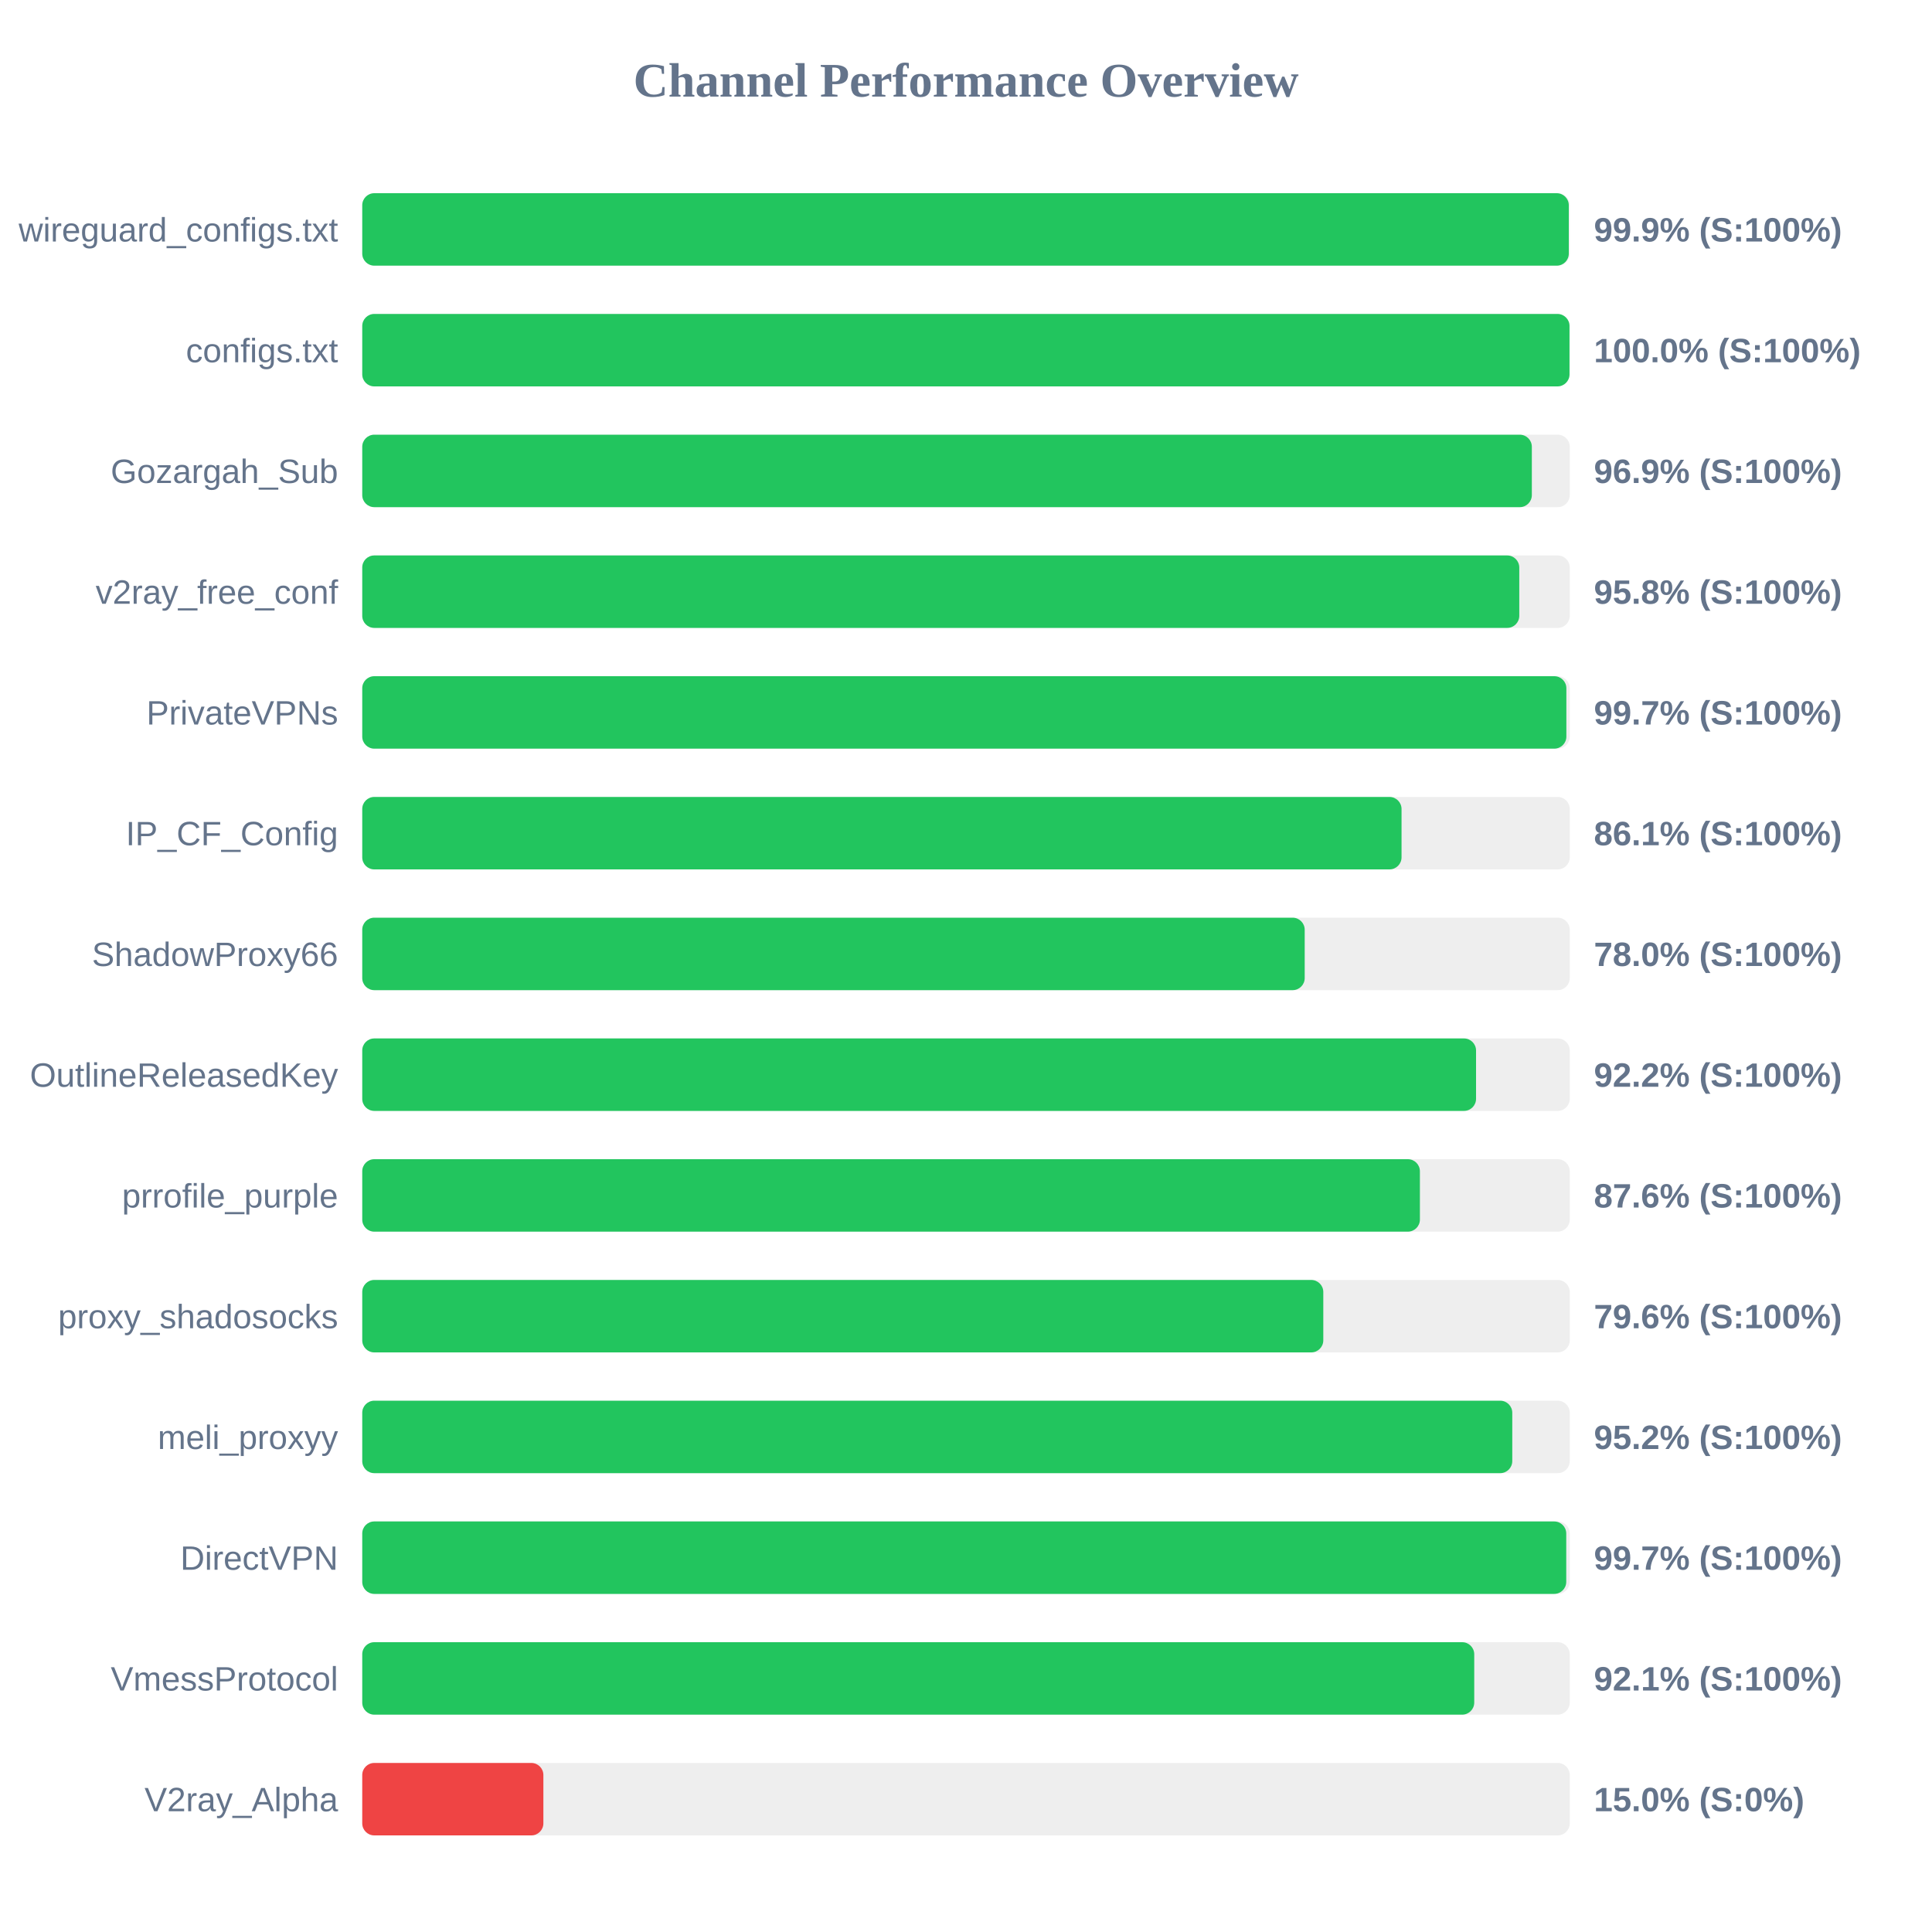
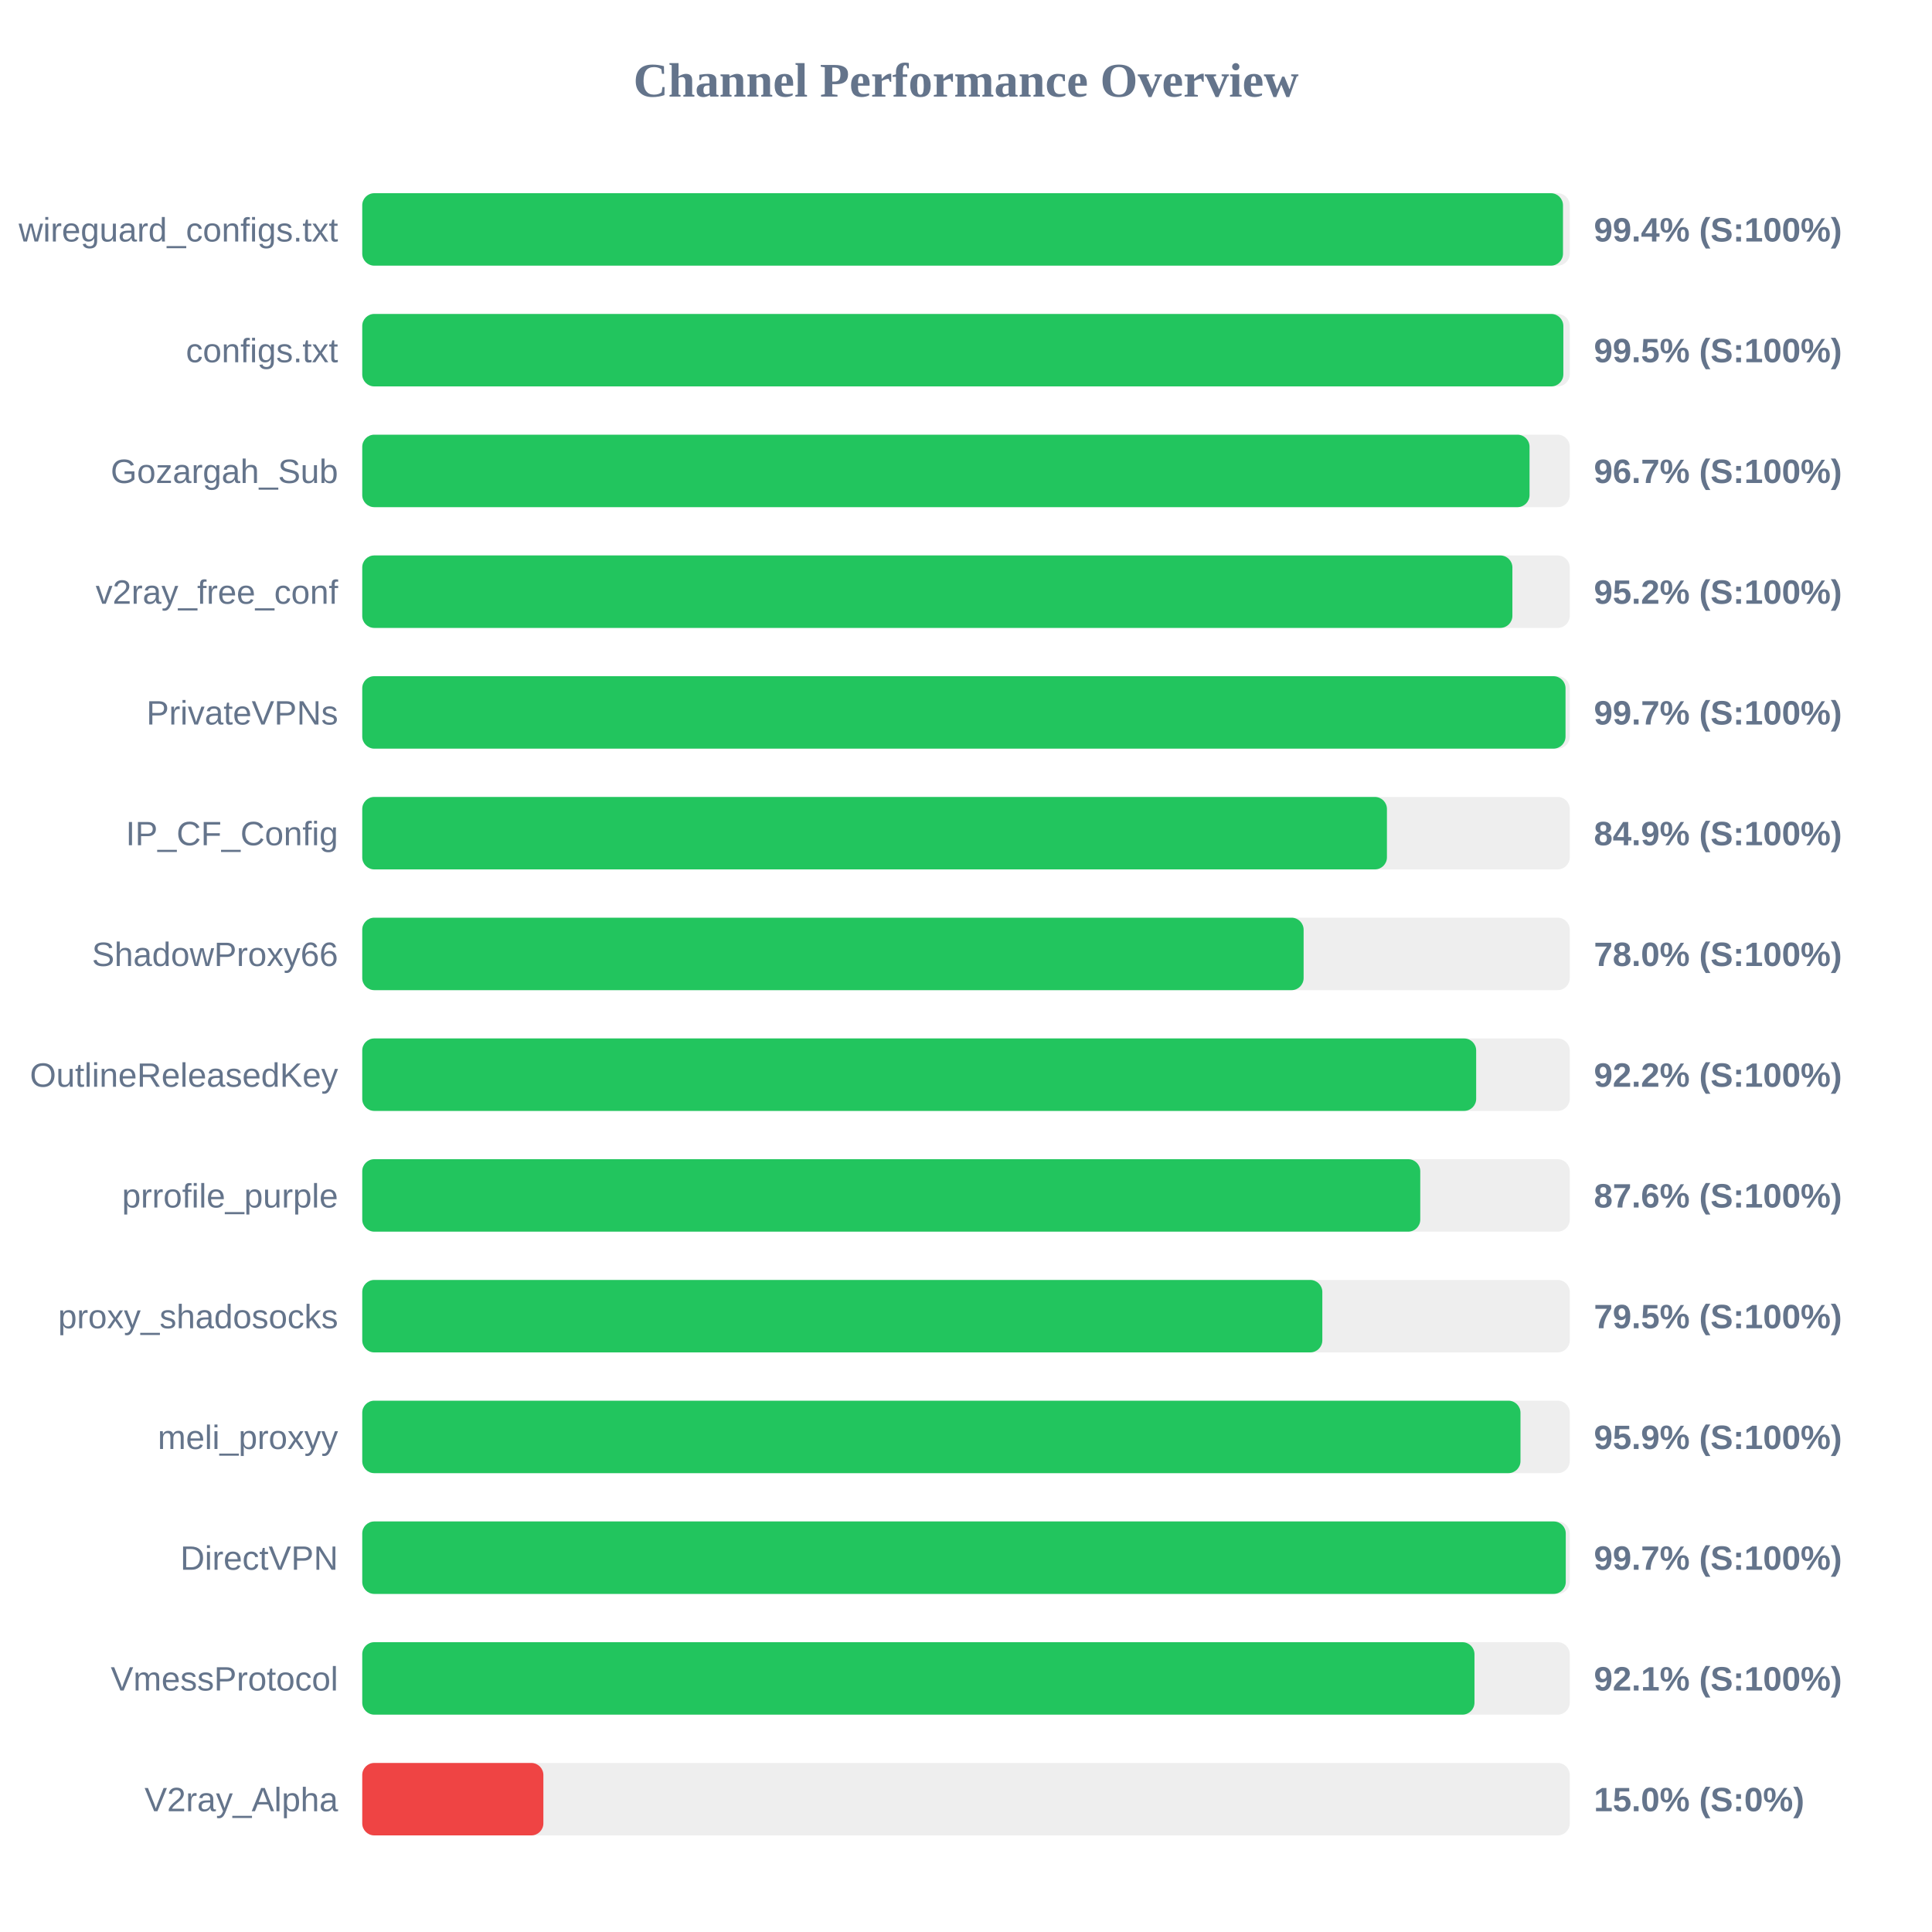
<svg xmlns="http://www.w3.org/2000/svg" width="800" height="800" version="1.1">
  <style>
        .row { font: 14px Arial; fill: #64748b; }
        .score { font: bold 14px Arial; fill: #64748b; }
    </style>
  <text x="400" y="40" text-anchor="middle" font-size="20px" font-weight="bold" fill="#64748b">Channel Performance Overview</text>
  <rect x="150" y="80" width="500" height="30" fill="#eee" rx="5" />
-   <rect x="150" y="80" width="499.6" height="30" fill="#22c55e" rx="5" />
+   <rect x="150" y="80" width="497.2" height="30" fill="#22c55e" rx="5" />
  <text x="140" y="100" text-anchor="end" class="row">wireguard_configs.txt</text>
-   <text x="660" y="100" text-anchor="start" class="score">99.9% (S:100%)</text>
+   <text x="660" y="100" text-anchor="start" class="score">99.4% (S:100%)</text>
  <rect x="150" y="130" width="500" height="30" fill="#eee" rx="5" />
-   <rect x="150" y="130" width="499.9" height="30" fill="#22c55e" rx="5" />
+   <rect x="150" y="130" width="497.35" height="30" fill="#22c55e" rx="5" />
  <text x="140" y="150" text-anchor="end" class="row">configs.txt</text>
-   <text x="660" y="150" text-anchor="start" class="score">100.0% (S:100%)</text>
+   <text x="660" y="150" text-anchor="start" class="score">99.5% (S:100%)</text>
  <rect x="150" y="180" width="500" height="30" fill="#eee" rx="5" />
-   <rect x="150" y="180" width="484.3" height="30" fill="#22c55e" rx="5" />
+   <rect x="150" y="180" width="483.35" height="30" fill="#22c55e" rx="5" />
  <text x="140" y="200" text-anchor="end" class="row">Gozargah_Sub</text>
-   <text x="660" y="200" text-anchor="start" class="score">96.9% (S:100%)</text>
+   <text x="660" y="200" text-anchor="start" class="score">96.7% (S:100%)</text>
  <rect x="150" y="230" width="500" height="30" fill="#eee" rx="5" />
-   <rect x="150" y="230" width="479.1" height="30" fill="#22c55e" rx="5" />
+   <rect x="150" y="230" width="476.25" height="30" fill="#22c55e" rx="5" />
  <text x="140" y="250" text-anchor="end" class="row">v2ray_free_conf</text>
-   <text x="660" y="250" text-anchor="start" class="score">95.8% (S:100%)</text>
+   <text x="660" y="250" text-anchor="start" class="score">95.2% (S:100%)</text>
  <rect x="150" y="280" width="500" height="30" fill="#eee" rx="5" />
-   <rect x="150" y="280" width="498.6" height="30" fill="#22c55e" rx="5" />
+   <rect x="150" y="280" width="498.25" height="30" fill="#22c55e" rx="5" />
  <text x="140" y="300" text-anchor="end" class="row">PrivateVPNs</text>
  <text x="660" y="300" text-anchor="start" class="score">99.7% (S:100%)</text>
  <rect x="150" y="330" width="500" height="30" fill="#eee" rx="5" />
-   <rect x="150" y="330" width="430.35" height="30" fill="#22c55e" rx="5" />
+   <rect x="150" y="330" width="424.3" height="30" fill="#22c55e" rx="5" />
  <text x="140" y="350" text-anchor="end" class="row">IP_CF_Config</text>
-   <text x="660" y="350" text-anchor="start" class="score">86.1% (S:100%)</text>
+   <text x="660" y="350" text-anchor="start" class="score">84.9% (S:100%)</text>
  <rect x="150" y="380" width="500" height="30" fill="#eee" rx="5" />
-   <rect x="150" y="380" width="390.25" height="30" fill="#22c55e" rx="5" />
+   <rect x="150" y="380" width="389.8" height="30" fill="#22c55e" rx="5" />
  <text x="140" y="400" text-anchor="end" class="row">ShadowProxy66</text>
  <text x="660" y="400" text-anchor="start" class="score">78.0% (S:100%)</text>
  <rect x="150" y="430" width="500" height="30" fill="#eee" rx="5" />
-   <rect x="150" y="430" width="461.2" height="30" fill="#22c55e" rx="5" />
+   <rect x="150" y="430" width="461.25" height="30" fill="#22c55e" rx="5" />
  <text x="140" y="450" text-anchor="end" class="row">OutlineReleasedKey</text>
  <text x="660" y="450" text-anchor="start" class="score">92.2% (S:100%)</text>
  <rect x="150" y="480" width="500" height="30" fill="#eee" rx="5" />
-   <rect x="150" y="480" width="437.95" height="30" fill="#22c55e" rx="5" />
+   <rect x="150" y="480" width="438.1" height="30" fill="#22c55e" rx="5" />
  <text x="140" y="500" text-anchor="end" class="row">prrofile_purple</text>
  <text x="660" y="500" text-anchor="start" class="score">87.6% (S:100%)</text>
  <rect x="150" y="530" width="500" height="30" fill="#eee" rx="5" />
-   <rect x="150" y="530" width="397.95" height="30" fill="#22c55e" rx="5" />
+   <rect x="150" y="530" width="397.55" height="30" fill="#22c55e" rx="5" />
  <text x="140" y="550" text-anchor="end" class="row">proxy_shadosocks</text>
-   <text x="660" y="550" text-anchor="start" class="score">79.6% (S:100%)</text>
+   <text x="660" y="550" text-anchor="start" class="score">79.5% (S:100%)</text>
  <rect x="150" y="580" width="500" height="30" fill="#eee" rx="5" />
-   <rect x="150" y="580" width="476.2" height="30" fill="#22c55e" rx="5" />
+   <rect x="150" y="580" width="479.6" height="30" fill="#22c55e" rx="5" />
  <text x="140" y="600" text-anchor="end" class="row">meli_proxyy</text>
-   <text x="660" y="600" text-anchor="start" class="score">95.2% (S:100%)</text>
+   <text x="660" y="600" text-anchor="start" class="score">95.9% (S:100%)</text>
  <rect x="150" y="630" width="500" height="30" fill="#eee" rx="5" />
-   <rect x="150" y="630" width="498.55" height="30" fill="#22c55e" rx="5" />
+   <rect x="150" y="630" width="498.35" height="30" fill="#22c55e" rx="5" />
  <text x="140" y="650" text-anchor="end" class="row">DirectVPN</text>
  <text x="660" y="650" text-anchor="start" class="score">99.7% (S:100%)</text>
  <rect x="150" y="680" width="500" height="30" fill="#eee" rx="5" />
-   <rect x="150" y="680" width="460.45" height="30" fill="#22c55e" rx="5" />
+   <rect x="150" y="680" width="460.55" height="30" fill="#22c55e" rx="5" />
  <text x="140" y="700" text-anchor="end" class="row">VmessProtocol</text>
  <text x="660" y="700" text-anchor="start" class="score">92.1% (S:100%)</text>
  <rect x="150" y="730" width="500" height="30" fill="#eee" rx="5" />
  <rect x="150" y="730" width="75.0" height="30" fill="#ef4444" rx="5" />
  <text x="140" y="750" text-anchor="end" class="row">V2ray_Alpha</text>
  <text x="660" y="750" text-anchor="start" class="score">15.0% (S:0%)</text>
</svg>
